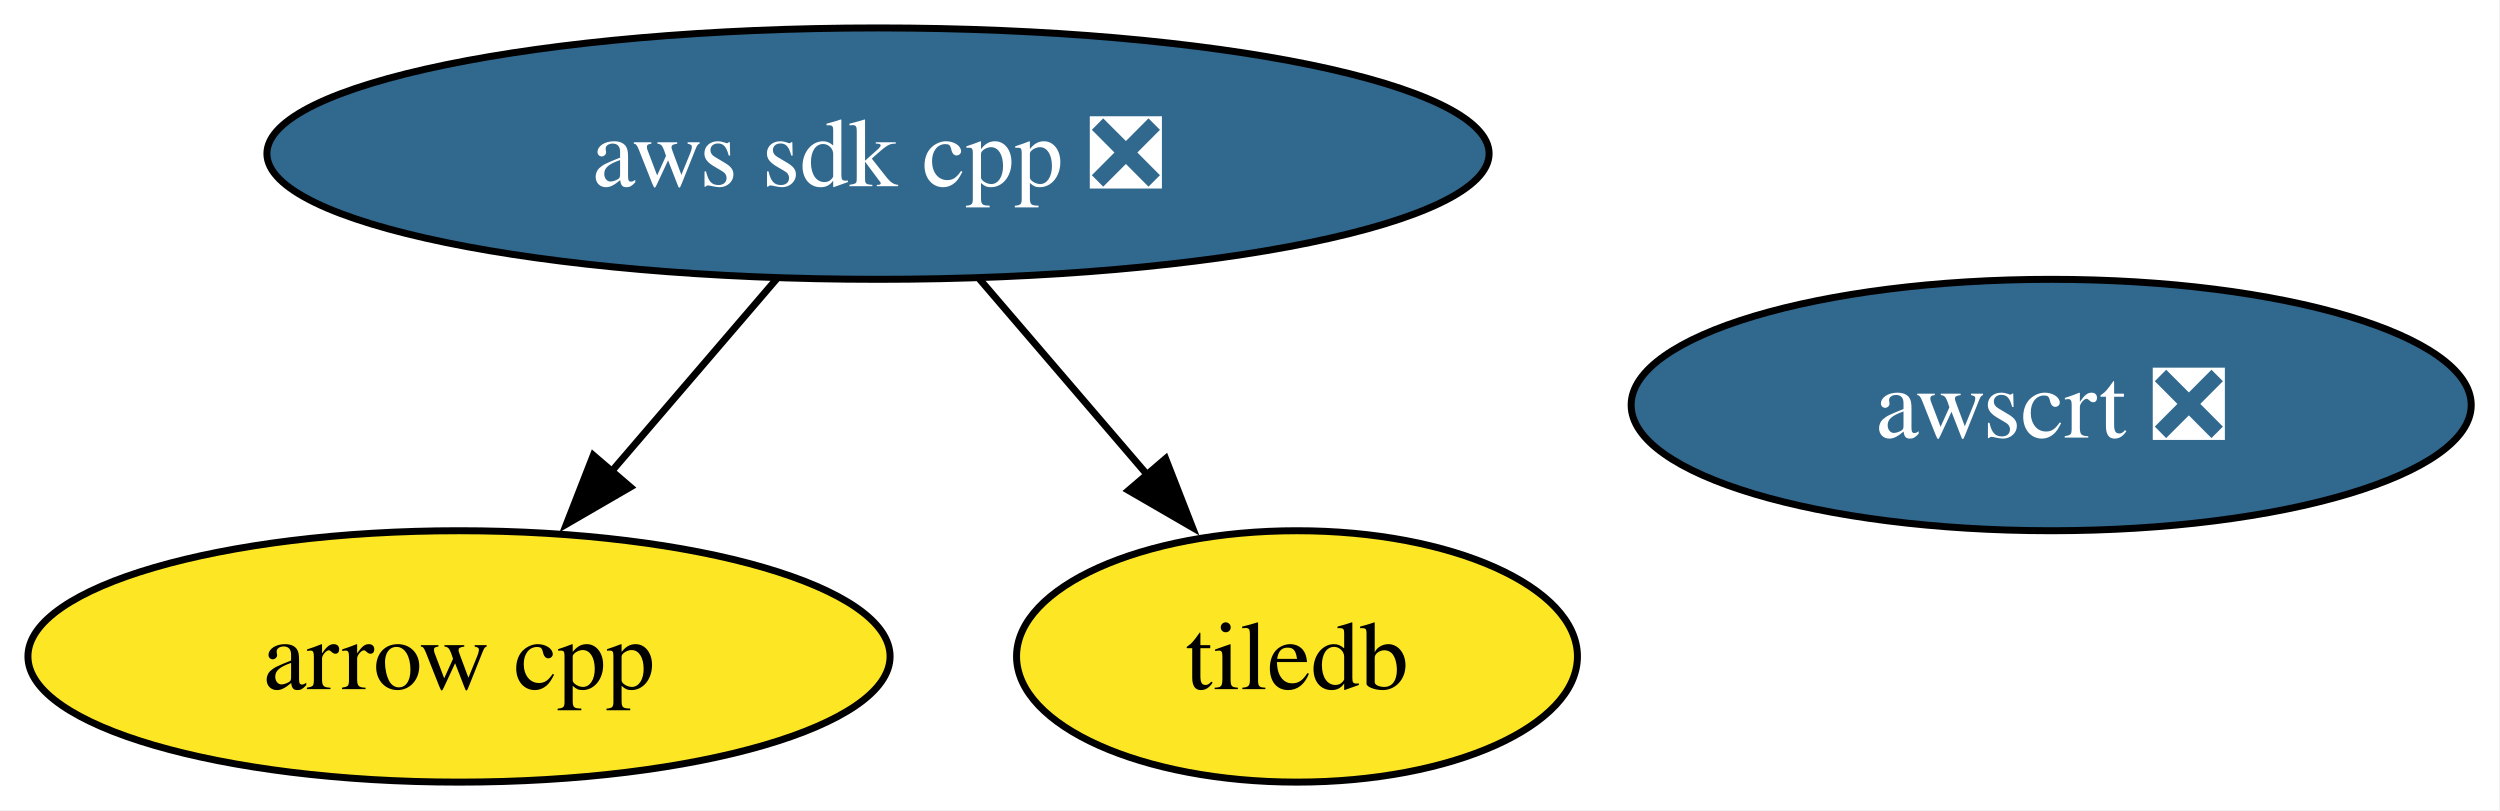
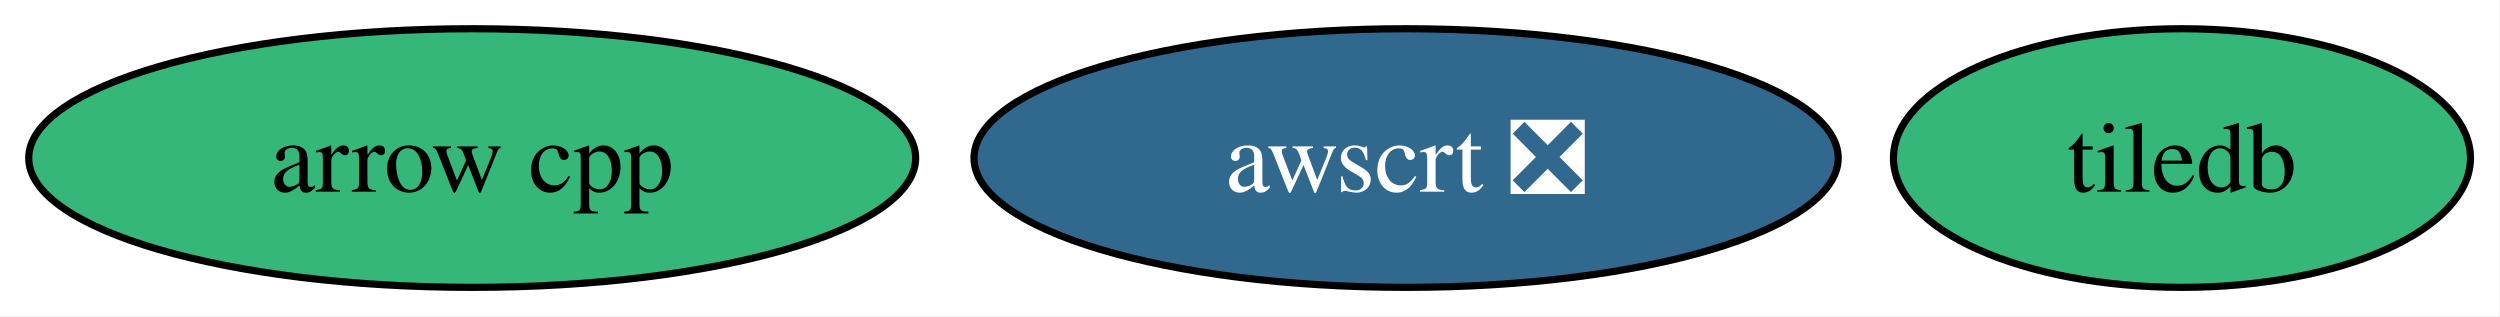
- <svg xmlns="http://www.w3.org/2000/svg" xmlns:xlink="http://www.w3.org/1999/xlink" width="358pt" height="116pt" viewBox="0.00 0.00 358.00 116.00">
-   <g id="graph0" class="graph" transform="scale(1 1) rotate(0) translate(4 112)">
-     <polygon fill="white" stroke="none" points="-4,4 -4,-112 353.88,-112 353.88,4 -4,4" />
+ <svg xmlns="http://www.w3.org/2000/svg" xmlns:xlink="http://www.w3.org/1999/xlink" width="348pt" height="44pt" viewBox="0.00 0.00 348.00 44.00">
+   <g id="graph0" class="graph" transform="scale(1 1) rotate(0) translate(4 40)">
+     <polygon fill="white" stroke="none" points="-4,4 -4,-40 343.89,-40 343.89,4 -4,4" />
    <g id="node1" class="node">
      <g id="a_node1">
        <a xlink:href="https://github.com/conda-forge/arrow-cpp-feedstock" xlink:title="arrow cpp">
-           <ellipse fill="#fde725" stroke="black" cx="61.73" cy="-18" rx="61.73" ry="18" />
+           <ellipse fill="#35b779" stroke="black" cx="61.73" cy="-18" rx="61.73" ry="18" />
          <text xml:space="preserve" text-anchor="middle" x="61.73" y="-13.32" font-family="Times,serif" font-size="14.00">arrow cpp</text>
        </a>
      </g>
    </g>
    <g id="node2" class="node">
      <g id="a_node2">
        <a xlink:href="https://github.com/conda-forge/tiledb-feedstock" xlink:title="tiledb">
-           <ellipse fill="#fde725" stroke="black" cx="181.73" cy="-18" rx="40.16" ry="18" />
-           <text xml:space="preserve" text-anchor="middle" x="181.73" y="-13.32" font-family="Times,serif" font-size="14.00">tiledb</text>
+           <ellipse fill="#35b779" stroke="black" cx="299.73" cy="-18" rx="40.16" ry="18" />
+           <text xml:space="preserve" text-anchor="middle" x="299.73" y="-13.32" font-family="Times,serif" font-size="14.00">tiledb</text>
        </a>
      </g>
    </g>
    <g id="node3" class="node">
      <g id="a_node3">
-         <a xlink:href="https://github.com/conda-forge/aws-sdk-cpp-feedstock/pull/994" xlink:title="aws sdk cpp ❎">
-           <ellipse fill="#31688e" stroke="black" cx="121.73" cy="-90" rx="87.51" ry="18" />
-           <text xml:space="preserve" text-anchor="middle" x="121.73" y="-85.33" font-family="Times,serif" font-size="14.00" fill="white">aws sdk cpp ❎</text>
-         </a>
-       </g>
-     </g>
-     <g id="edge1" class="edge">
-       <path fill="none" stroke="black" d="M107.21,-72.05C100.06,-63.71 91.29,-53.49 83.37,-44.25" />
-       <polygon fill="black" stroke="black" points="86.27,-42.25 77.11,-36.94 80.96,-46.81 86.27,-42.25" />
-     </g>
-     <g id="edge2" class="edge">
-       <path fill="none" stroke="black" d="M136.25,-72.05C143.51,-63.59 152.42,-53.19 160.43,-43.84" />
-       <polygon fill="black" stroke="black" points="162.92,-46.33 166.77,-36.46 157.6,-41.77 162.92,-46.33" />
-     </g>
-     <g id="node4" class="node">
-       <g id="a_node4">
        <a xlink:href="https://github.com/conda-forge/awscrt-feedstock/pull/687" xlink:title="awscrt ❎">
-           <ellipse fill="#31688e" stroke="black" cx="289.73" cy="-54" rx="60.15" ry="18" />
-           <text xml:space="preserve" text-anchor="middle" x="289.73" y="-49.33" font-family="Times,serif" font-size="14.00" fill="white">awscrt ❎</text>
+           <ellipse fill="#31688e" stroke="black" cx="191.73" cy="-18" rx="60.15" ry="18" />
+           <text xml:space="preserve" text-anchor="middle" x="191.73" y="-13.32" font-family="Times,serif" font-size="14.00" fill="white">awscrt ❎</text>
        </a>
      </g>
    </g>
  </g>
</svg>
